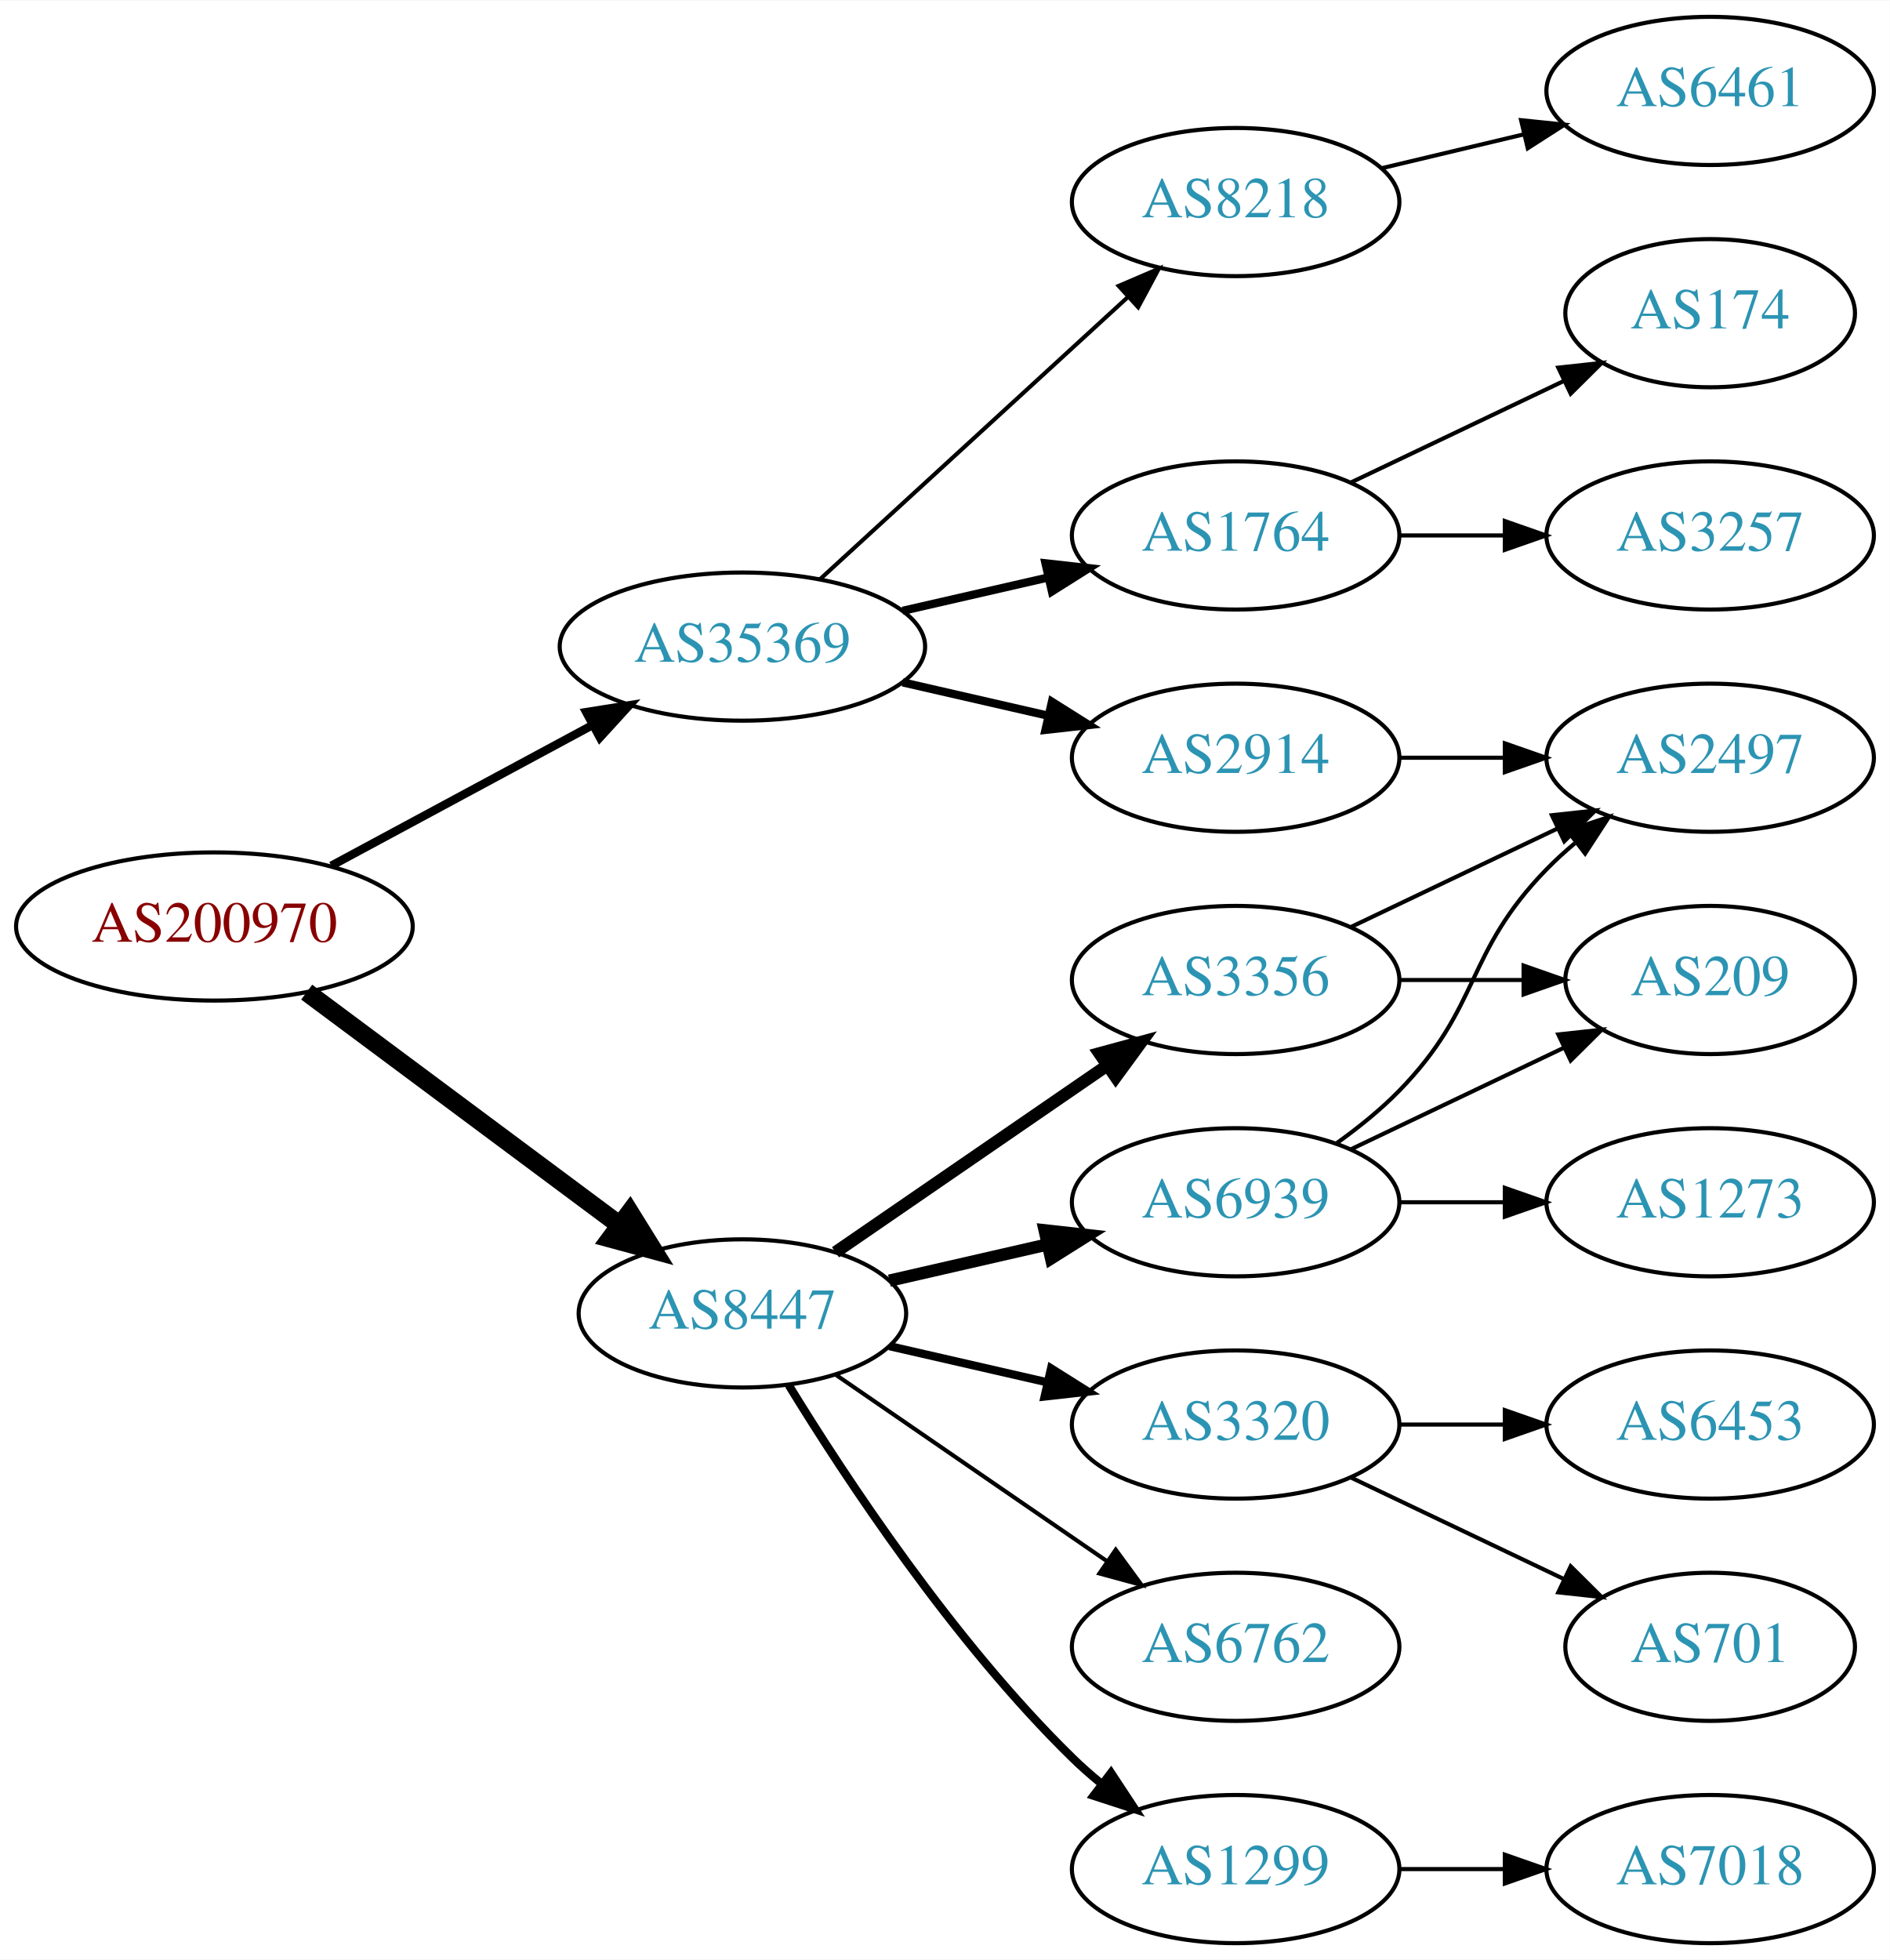
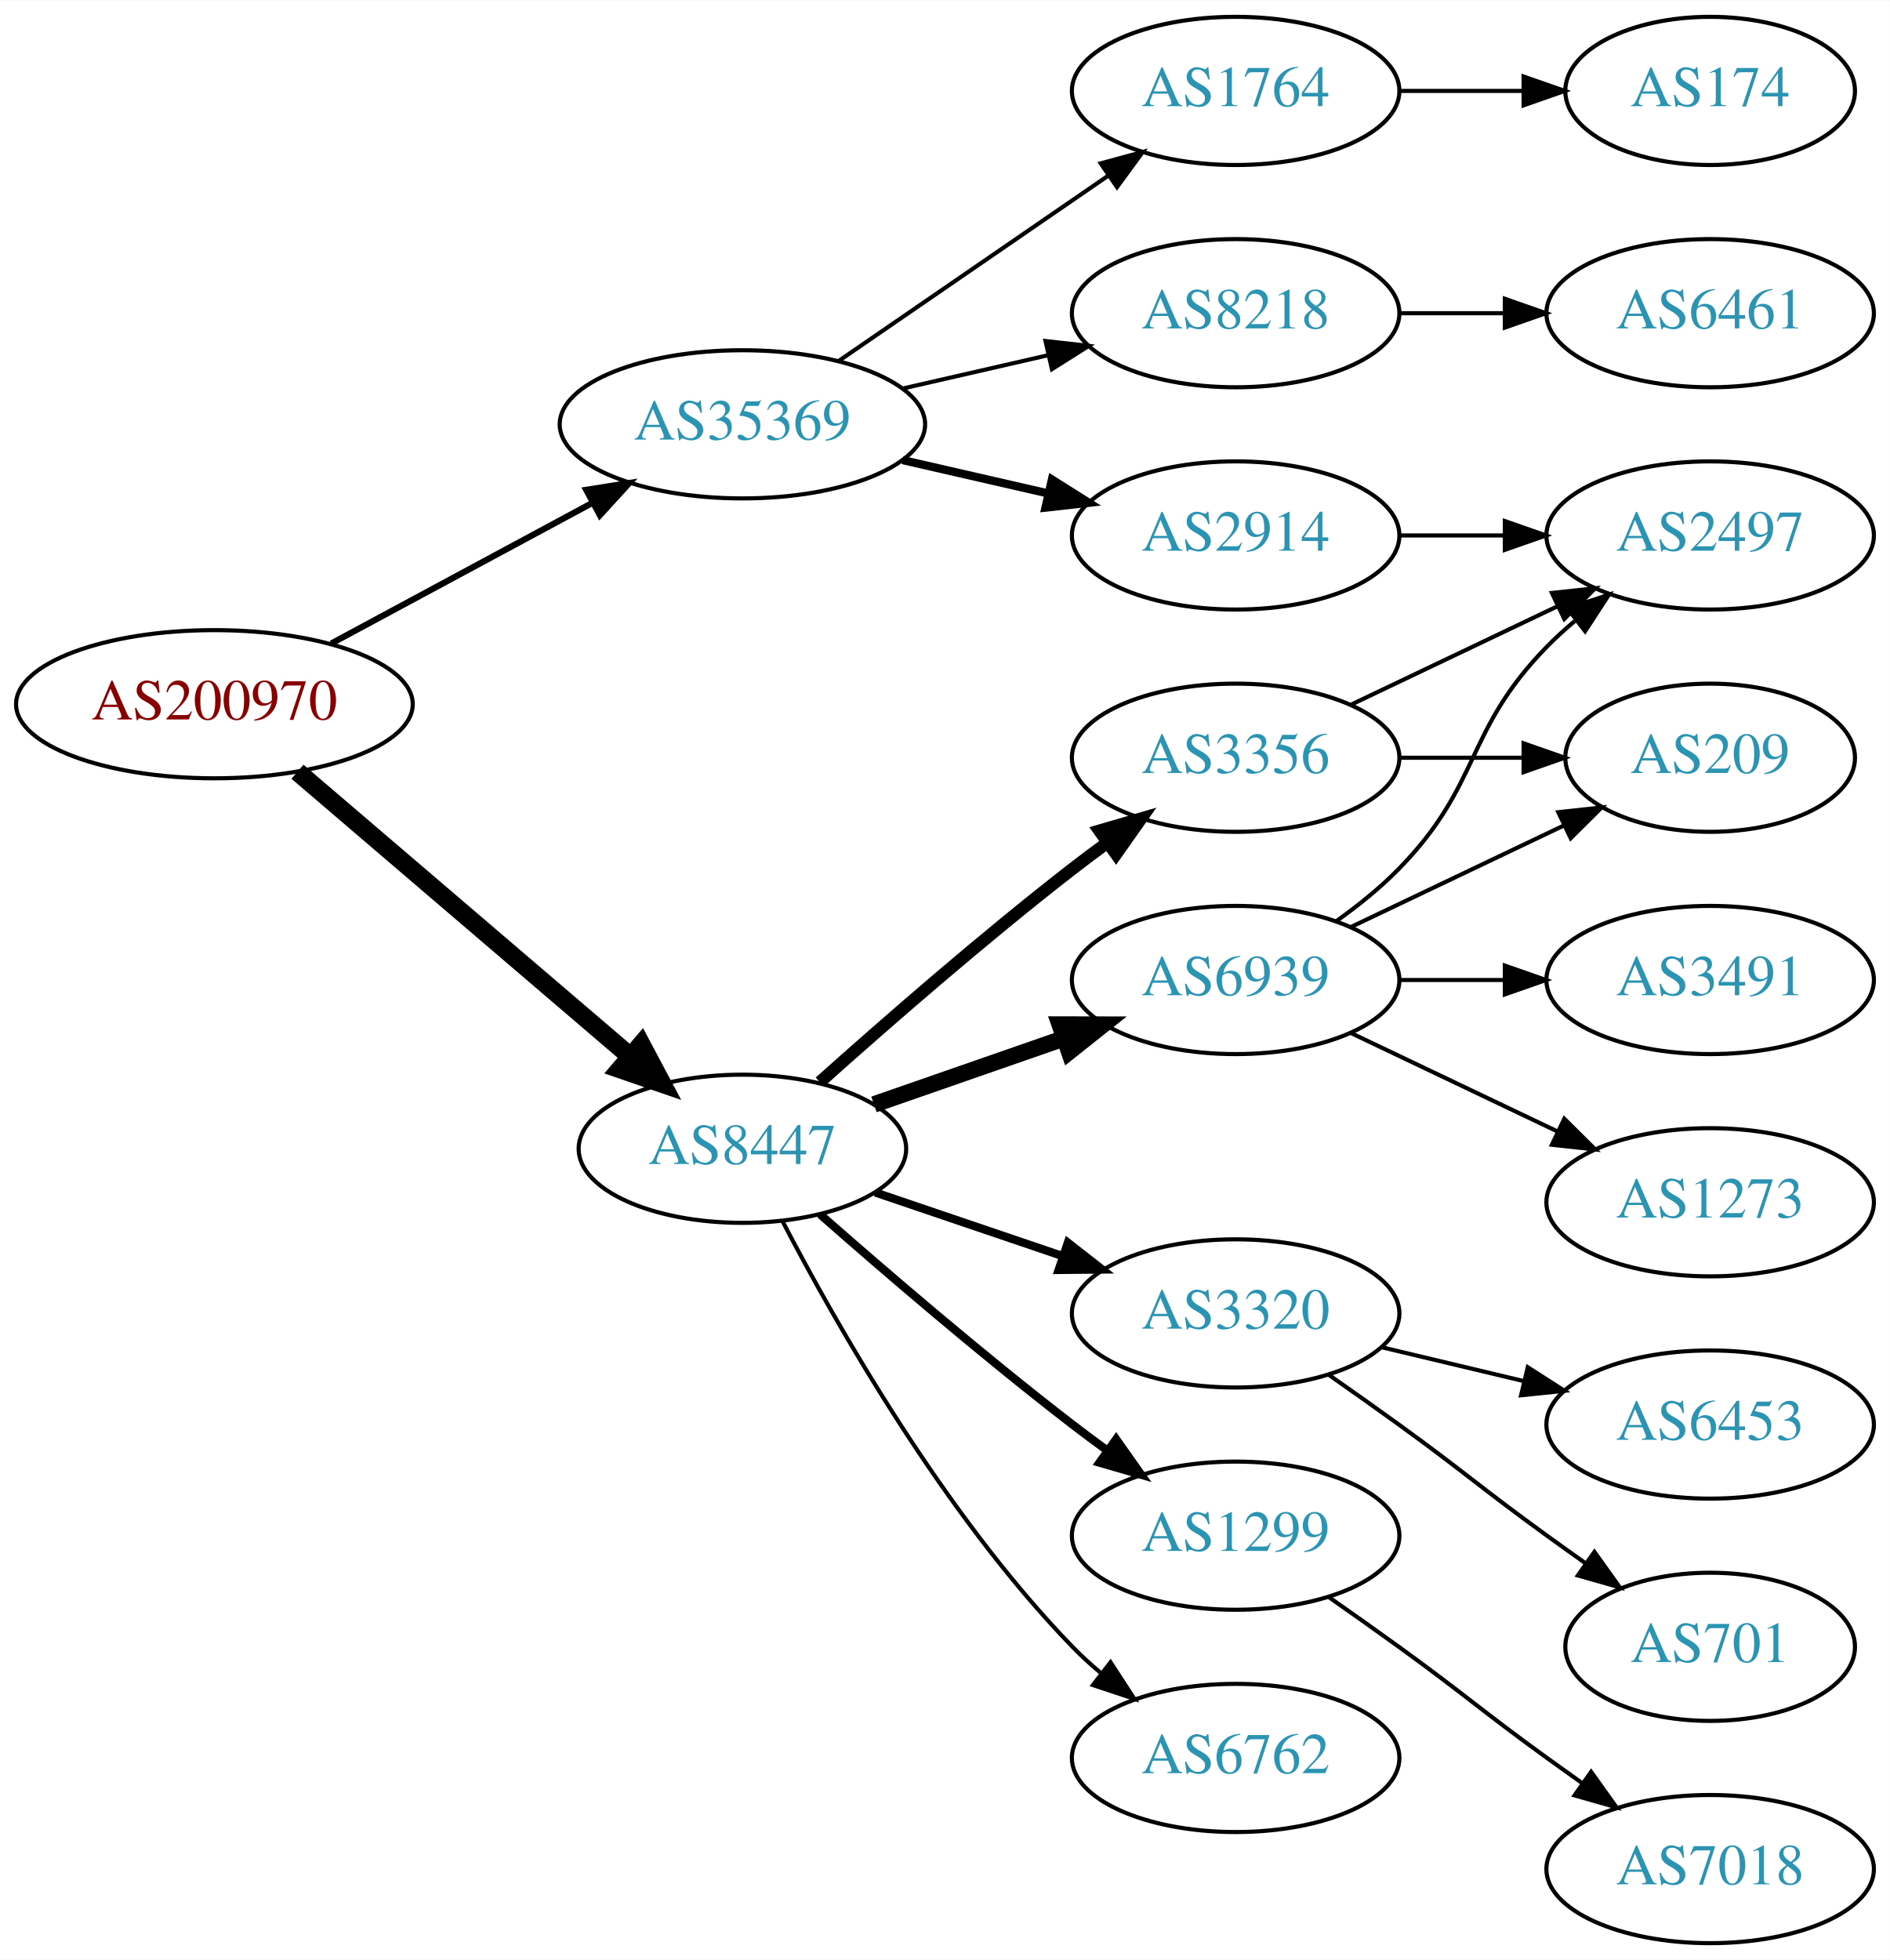
<svg xmlns="http://www.w3.org/2000/svg" xmlns:xlink="http://www.w3.org/1999/xlink" width="459pt" height="476pt" viewBox="0.00 0.00 459.17 476.00">
  <g id="graph0" class="graph" transform="scale(1 1) rotate(0) translate(4 472)">
    <polygon fill="white" stroke="none" points="-4,4 -4,-472 455.17,-472 455.17,4 -4,4" />
    <g id="node1" class="node">
      <g id="a_node1">
        <a xlink:href="/asn/200970" xlink:title="AS200970 ~ Riepert Informationstechnologie OG [AT]">
-           <ellipse fill="#ffffff" stroke="black" cx="48.096" cy="-247" rx="48.192" ry="18" />
-           <text text-anchor="middle" x="48.096" y="-243.3" font-family="Times,serif" font-size="14.00" fill="#880000">AS200970</text>
+           <ellipse fill="#ffffff" stroke="black" cx="48.096" cy="-301" rx="48.192" ry="18" />
+           <text text-anchor="middle" x="48.096" y="-297.3" font-family="Times,serif" font-size="14.00" fill="#880000">AS200970</text>
        </a>
      </g>
    </g>
    <g id="node2" class="node">
      <g id="a_node2">
        <a xlink:href="/asn/8447" xlink:title="AS8447 ~ A1 Telekom Austria AG [AT]">
-           <ellipse fill="#ffffff" stroke="black" cx="176.388" cy="-153" rx="39.794" ry="18" />
-           <text text-anchor="middle" x="176.388" y="-149.3" font-family="Times,serif" font-size="14.00" fill="#2c94b3">AS8447</text>
+           <ellipse fill="#ffffff" stroke="black" cx="176.388" cy="-193" rx="39.794" ry="18" />
+           <text text-anchor="middle" x="176.388" y="-189.3" font-family="Times,serif" font-size="14.00" fill="#2c94b3">AS8447</text>
        </a>
      </g>
    </g>
    <g id="edge1" class="edge">
-       <path fill="none" stroke="black" stroke-width="4.5" d="M70.519,-231.054C91.454,-215.473 123.461,-191.649 146.609,-174.42" />
-       <polygon fill="black" stroke="black" stroke-width="4.5" points="149.028,-177.528 154.699,-168.399 144.326,-171.211 149.028,-177.528" />
+       <path fill="none" stroke="black" stroke-width="4.5" d="M68.277,-284.597C89.851,-266.148 125.018,-236.074 149.132,-215.453" />
+       <polygon fill="black" stroke="black" stroke-width="4.5" points="151.809,-218.344 156.85,-208.852 146.691,-212.359 151.809,-218.344" />
    </g>
    <g id="node3" class="node">
      <g id="a_node3">
        <a xlink:href="/asn/35369" xlink:title="AS35369 ~ LINZAG-TELEKOM-AS [AT]">
-           <ellipse fill="#ffffff" stroke="black" cx="176.388" cy="-315" rx="44.393" ry="18" />
-           <text text-anchor="middle" x="176.388" y="-311.3" font-family="Times,serif" font-size="14.00" fill="#2c94b3">AS35369</text>
+           <ellipse fill="#ffffff" stroke="black" cx="176.388" cy="-369" rx="44.393" ry="18" />
+           <text text-anchor="middle" x="176.388" y="-365.3" font-family="Times,serif" font-size="14.00" fill="#2c94b3">AS35369</text>
        </a>
      </g>
    </g>
    <g id="edge2" class="edge">
-       <path fill="none" stroke="black" stroke-width="2.045" d="M76.499,-261.755C95.121,-271.782 119.926,-285.137 140.034,-295.964" />
-       <polygon fill="black" stroke="black" stroke-width="2.045" points="138.439,-299.081 148.903,-300.74 141.758,-292.917 138.439,-299.081" />
+       <path fill="none" stroke="black" stroke-width="1.5" d="M76.499,-315.755C95.121,-325.782 119.926,-339.137 140.034,-349.964" />
+       <polygon fill="black" stroke="black" stroke-width="1.5" points="138.439,-353.081 148.903,-354.74 141.758,-346.917 138.439,-353.081" />
    </g>
    <g id="node4" class="node">
      <g id="a_node4">
-         <a xlink:href="/asn/3356" xlink:title="AS3356 ~ Level 3 Parent, LLC [US]">
+         <a xlink:href="/asn/6939" xlink:title="AS6939 ~ Hurricane Electric LLC [US]">
          <ellipse fill="#ffffff" stroke="black" cx="296.23" cy="-234" rx="39.794" ry="18" />
-           <text text-anchor="middle" x="296.23" y="-230.3" font-family="Times,serif" font-size="14.00" fill="#2c94b3">AS3356</text>
+           <text text-anchor="middle" x="296.23" y="-230.3" font-family="Times,serif" font-size="14.00" fill="#2c94b3">AS6939</text>
        </a>
      </g>
    </g>
    <g id="edge3" class="edge">
-       <path fill="none" stroke="black" stroke-width="3" d="M199.002,-167.857C217.49,-180.565 244.304,-198.995 264.934,-213.175" />
-       <polygon fill="black" stroke="black" stroke-width="3" points="263.13,-216.183 273.354,-218.963 267.096,-210.414 263.13,-216.183" />
+       <path fill="none" stroke="black" stroke-width="4" d="M208.349,-203.772C222.446,-208.677 239.322,-214.548 254.436,-219.807" />
+       <polygon fill="black" stroke="black" stroke-width="4" points="253.471,-223.177 264.066,-223.157 255.771,-216.566 253.471,-223.177" />
    </g>
    <g id="node5" class="node">
      <g id="a_node5">
-         <a xlink:href="/asn/6939" xlink:title="AS6939 ~ Hurricane Electric LLC [US]">
-           <ellipse fill="#ffffff" stroke="black" cx="296.23" cy="-180" rx="39.794" ry="18" />
-           <text text-anchor="middle" x="296.23" y="-176.3" font-family="Times,serif" font-size="14.00" fill="#2c94b3">AS6939</text>
+         <a xlink:href="/asn/3320" xlink:title="AS3320 ~ DTAG [DE]">
+           <ellipse fill="#ffffff" stroke="black" cx="296.23" cy="-153" rx="39.794" ry="18" />
+           <text text-anchor="middle" x="296.23" y="-149.3" font-family="Times,serif" font-size="14.00" fill="#2c94b3">AS3320</text>
        </a>
      </g>
    </g>
    <g id="edge4" class="edge">
-       <path fill="none" stroke="black" stroke-width="3" d="M212.107,-160.955C224.107,-163.704 237.728,-166.825 250.42,-169.733" />
-       <polygon fill="black" stroke="black" stroke-width="3" points="249.823,-173.187 260.352,-172.009 251.386,-166.364 249.823,-173.187" />
+       <path fill="none" stroke="black" stroke-width="2" d="M208.658,-182.386C222.641,-177.639 239.312,-171.981 254.274,-166.902" />
+       <polygon fill="black" stroke="black" stroke-width="2" points="255.469,-170.192 263.814,-163.664 253.219,-163.564 255.469,-170.192" />
    </g>
    <g id="node6" class="node">
      <g id="a_node6">
-         <a xlink:href="/asn/6762" xlink:title="AS6762 ~ TELECOM ITALIA SPARKLE S.p.A. [IT]">
-           <ellipse fill="#ffffff" stroke="black" cx="296.23" cy="-72" rx="39.794" ry="18" />
-           <text text-anchor="middle" x="296.23" y="-68.3" font-family="Times,serif" font-size="14.00" fill="#2c94b3">AS6762</text>
+         <a xlink:href="/asn/3356" xlink:title="AS3356 ~ Level 3 Parent, LLC [US]">
+           <ellipse fill="#ffffff" stroke="black" cx="296.23" cy="-288" rx="39.794" ry="18" />
+           <text text-anchor="middle" x="296.23" y="-284.3" font-family="Times,serif" font-size="14.00" fill="#2c94b3">AS3356</text>
        </a>
      </g>
    </g>
    <g id="edge5" class="edge">
-       <path fill="none" stroke="black" d="M199.002,-138.143C217.49,-125.435 244.304,-107.005 264.934,-92.825" />
-       <polygon fill="black" stroke="black" points="267.096,-95.586 273.354,-87.037 263.13,-89.817 267.096,-95.586" />
+       <path fill="none" stroke="black" stroke-width="3" d="M195.202,-209.191C210.978,-223.311 234.817,-244.119 256.584,-261 259.318,-263.121 262.204,-265.278 265.116,-267.401" />
+       <polygon fill="black" stroke="black" stroke-width="3" points="263.117,-270.274 273.289,-273.236 267.184,-264.577 263.117,-270.274" />
    </g>
    <g id="node7" class="node">
      <g id="a_node7">
-         <a xlink:href="/asn/3320" xlink:title="AS3320 ~ DTAG [DE]">
-           <ellipse fill="#ffffff" stroke="black" cx="296.23" cy="-126" rx="39.794" ry="18" />
-           <text text-anchor="middle" x="296.23" y="-122.3" font-family="Times,serif" font-size="14.00" fill="#2c94b3">AS3320</text>
+         <a xlink:href="/asn/1299" xlink:title="AS1299 ~ Telia Carrier [EU]">
+           <ellipse fill="#ffffff" stroke="black" cx="296.23" cy="-99" rx="39.794" ry="18" />
+           <text text-anchor="middle" x="296.23" y="-95.3" font-family="Times,serif" font-size="14.00" fill="#2c94b3">AS1299</text>
        </a>
      </g>
    </g>
    <g id="edge6" class="edge">
-       <path fill="none" stroke="black" stroke-width="2" d="M212.107,-145.045C224.107,-142.296 237.728,-139.175 250.42,-136.267" />
-       <polygon fill="black" stroke="black" stroke-width="2" points="251.386,-139.636 260.352,-133.991 249.823,-132.813 251.386,-139.636" />
+       <path fill="none" stroke="black" stroke-width="2" d="M195.239,-177.078C211.038,-163.186 234.891,-142.697 256.584,-126 259.326,-123.889 262.217,-121.739 265.132,-119.62" />
+       <polygon fill="black" stroke="black" stroke-width="2" points="267.199,-122.445 273.31,-113.791 263.135,-116.745 267.199,-122.445" />
    </g>
    <g id="node8" class="node">
      <g id="a_node8">
-         <a xlink:href="/asn/1299" xlink:title="AS1299 ~ Telia Carrier [EU]">
-           <ellipse fill="#ffffff" stroke="black" cx="296.23" cy="-18" rx="39.794" ry="18" />
-           <text text-anchor="middle" x="296.23" y="-14.3" font-family="Times,serif" font-size="14.00" fill="#2c94b3">AS1299</text>
+         <a xlink:href="/asn/6762" xlink:title="AS6762 ~ TELECOM ITALIA SPARKLE S.p.A. [IT]">
+           <ellipse fill="#ffffff" stroke="black" cx="296.23" cy="-45" rx="39.794" ry="18" />
+           <text text-anchor="middle" x="296.23" y="-41.3" font-family="Times,serif" font-size="14.00" fill="#2c94b3">AS6762</text>
        </a>
      </g>
    </g>
    <g id="edge7" class="edge">
-       <path fill="none" stroke="black" stroke-width="2" d="M187.653,-135.56C201.462,-113.009 227.651,-73.278 256.584,-45 258.724,-42.908 261.041,-40.863 263.441,-38.895" />
-       <polygon fill="black" stroke="black" stroke-width="2" points="265.951,-41.382 271.782,-32.536 261.708,-35.815 265.951,-41.382" />
-     </g>
-     <g id="node15" class="node">
-       <g id="a_node15">
-         <a xlink:href="/asn/1764" xlink:title="AS1764 ~ NEXTLAYER-AS [AT]">
-           <ellipse fill="#ffffff" stroke="black" cx="296.23" cy="-342" rx="39.794" ry="18" />
-           <text text-anchor="middle" x="296.23" y="-338.3" font-family="Times,serif" font-size="14.00" fill="#2c94b3">AS1764</text>
-         </a>
-       </g>
-     </g>
-     <g id="edge16" class="edge">
-       <path fill="none" stroke="black" stroke-width="2" d="M215.322,-323.692C226.563,-326.267 238.976,-329.111 250.599,-331.774" />
-       <polygon fill="black" stroke="black" stroke-width="2" points="250.031,-335.235 260.56,-334.057 251.595,-328.412 250.031,-335.235" />
+       <path fill="none" stroke="black" d="M186.079,-175.499C199.039,-150.561 225.29,-104.255 256.584,-72 258.667,-69.852 260.944,-67.767 263.317,-65.771" />
+       <polygon fill="black" stroke="black" points="265.836,-68.247 271.608,-59.362 261.555,-62.708 265.836,-68.247" />
    </g>
    <g id="node16" class="node">
      <g id="a_node16">
-         <a xlink:href="/asn/8218" xlink:title="AS8218 ~ legacy Neotelecoms [FR]">
-           <ellipse fill="#ffffff" stroke="black" cx="296.23" cy="-423" rx="39.794" ry="18" />
-           <text text-anchor="middle" x="296.23" y="-419.3" font-family="Times,serif" font-size="14.00" fill="#2c94b3">AS8218</text>
+         <a xlink:href="/asn/2914" xlink:title="AS2914 ~ NTT America, Inc. [US]">
+           <ellipse fill="#ffffff" stroke="black" cx="296.23" cy="-342" rx="39.794" ry="18" />
+           <text text-anchor="middle" x="296.23" y="-338.3" font-family="Times,serif" font-size="14.00" fill="#2c94b3">AS2914</text>
        </a>
      </g>
    </g>
    <g id="edge17" class="edge">
-       <path fill="none" stroke="black" d="M195.285,-331.403C215.214,-349.667 247.571,-379.322 270.048,-399.921" />
-       <polygon fill="black" stroke="black" points="267.813,-402.62 277.55,-406.797 272.543,-397.46 267.813,-402.62" />
+       <path fill="none" stroke="black" stroke-width="2" d="M215.322,-360.308C226.563,-357.733 238.976,-354.889 250.599,-352.226" />
+       <polygon fill="black" stroke="black" stroke-width="2" points="251.595,-355.588 260.56,-349.943 250.031,-348.765 251.595,-355.588" />
    </g>
    <g id="node17" class="node">
      <g id="a_node17">
-         <a xlink:href="/asn/2914" xlink:title="AS2914 ~ NTT America, Inc. [US]">
-           <ellipse fill="#ffffff" stroke="black" cx="296.23" cy="-288" rx="39.794" ry="18" />
-           <text text-anchor="middle" x="296.23" y="-284.3" font-family="Times,serif" font-size="14.00" fill="#2c94b3">AS2914</text>
+         <a xlink:href="/asn/1764" xlink:title="AS1764 ~ NEXTLAYER-AS [AT]">
+           <ellipse fill="#ffffff" stroke="black" cx="296.23" cy="-450" rx="39.794" ry="18" />
+           <text text-anchor="middle" x="296.23" y="-446.3" font-family="Times,serif" font-size="14.00" fill="#2c94b3">AS1764</text>
        </a>
      </g>
    </g>
    <g id="edge18" class="edge">
-       <path fill="none" stroke="black" stroke-width="2" d="M215.322,-306.308C226.563,-303.733 238.976,-300.889 250.599,-298.226" />
-       <polygon fill="black" stroke="black" stroke-width="2" points="251.595,-301.588 260.56,-295.943 250.031,-294.765 251.595,-301.588" />
+       <path fill="none" stroke="black" d="M199.83,-384.426C218.412,-397.198 244.972,-415.455 265.352,-429.463" />
+       <polygon fill="black" stroke="black" points="263.443,-432.398 273.666,-435.178 267.408,-426.629 263.443,-432.398" />
+     </g>
+     <g id="node18" class="node">
+       <g id="a_node18">
+         <a xlink:href="/asn/8218" xlink:title="AS8218 ~ legacy Neotelecoms [FR]">
+           <ellipse fill="#ffffff" stroke="black" cx="296.23" cy="-396" rx="39.794" ry="18" />
+           <text text-anchor="middle" x="296.23" y="-392.3" font-family="Times,serif" font-size="14.00" fill="#2c94b3">AS8218</text>
+         </a>
+       </g>
+     </g>
+     <g id="edge19" class="edge">
+       <path fill="none" stroke="black" d="M215.322,-377.692C226.563,-380.267 238.976,-383.111 250.599,-385.774" />
+       <polygon fill="black" stroke="black" points="250.031,-389.235 260.56,-388.057 251.595,-382.412 250.031,-389.235" />
+     </g>
+     <g id="node9" class="node">
+       <g id="a_node9">
+         <a xlink:href="/asn/209" xlink:title="AS209 ~ CenturyLink Communications, LLC [US]">
+           <ellipse fill="#ffffff" stroke="black" cx="411.523" cy="-288" rx="35.194" ry="18" />
+           <text text-anchor="middle" x="411.523" y="-284.3" font-family="Times,serif" font-size="14.00" fill="#2c94b3">AS209</text>
+         </a>
+       </g>
+     </g>
+     <g id="edge8" class="edge">
+       <path fill="none" stroke="black" d="M324.367,-246.934C339.798,-254.29 359.284,-263.577 375.819,-271.459" />
+       <polygon fill="black" stroke="black" points="374.628,-274.768 385.161,-275.911 377.64,-268.449 374.628,-274.768" />
    </g>
    <g id="node10" class="node">
      <g id="a_node10">
        <a xlink:href="/asn/2497" xlink:title="AS2497 ~ Internet Initiative Japan Inc. [JP]">
-           <ellipse fill="#ffffff" stroke="black" cx="411.523" cy="-288" rx="39.794" ry="18" />
-           <text text-anchor="middle" x="411.523" y="-284.3" font-family="Times,serif" font-size="14.00" fill="#2c94b3">AS2497</text>
-         </a>
-       </g>
-     </g>
-     <g id="edge13" class="edge">
-       <path fill="none" stroke="black" d="M324.367,-246.934C339.361,-254.081 358.182,-263.052 374.405,-270.785" />
-       <polygon fill="black" stroke="black" points="373.075,-274.028 383.608,-275.171 376.087,-267.709 373.075,-274.028" />
+           <ellipse fill="#ffffff" stroke="black" cx="411.523" cy="-342" rx="39.794" ry="18" />
+           <text text-anchor="middle" x="411.523" y="-338.3" font-family="Times,serif" font-size="14.00" fill="#2c94b3">AS2497</text>
+         </a>
+       </g>
+     </g>
+     <g id="edge9" class="edge">
+       <path fill="none" stroke="black" d="M320.824,-248.389C326.08,-252.148 331.412,-256.437 335.877,-261 356.049,-281.617 351.704,-294.383 371.877,-315 373.969,-317.139 376.253,-319.218 378.63,-321.21" />
+       <polygon fill="black" stroke="black" points="376.873,-324.275 386.929,-327.611 381.148,-318.732 376.873,-324.275" />
    </g>
    <g id="node11" class="node">
      <g id="a_node11">
-         <a xlink:href="/asn/209" xlink:title="AS209 ~ CenturyLink Communications, LLC [US]">
-           <ellipse fill="#ffffff" stroke="black" cx="411.523" cy="-234" rx="35.194" ry="18" />
-           <text text-anchor="middle" x="411.523" y="-230.3" font-family="Times,serif" font-size="14.00" fill="#2c94b3">AS209</text>
-         </a>
-       </g>
-     </g>
-     <g id="edge14" class="edge">
-       <path fill="none" stroke="black" d="M335.902,-234C345.608,-234 356.098,-234 366.061,-234" />
-       <polygon fill="black" stroke="black" points="366.198,-237.5 376.198,-234 366.198,-230.5 366.198,-237.5" />
-     </g>
-     <g id="node9" class="node">
-       <g id="a_node9">
        <a xlink:href="/asn/1273" xlink:title="AS1273 ~ Vodafone Group PLC [EU]">
          <ellipse fill="#ffffff" stroke="black" cx="411.523" cy="-180" rx="39.794" ry="18" />
          <text text-anchor="middle" x="411.523" y="-176.3" font-family="Times,serif" font-size="14.00" fill="#2c94b3">AS1273</text>
        </a>
      </g>
    </g>
-     <g id="edge8" class="edge">
-       <path fill="none" stroke="black" d="M335.902,-180C344.105,-180 352.869,-180 361.401,-180" />
-       <polygon fill="black" stroke="black" points="361.641,-183.5 371.641,-180 361.641,-176.5 361.641,-183.5" />
-     </g>
-     <g id="edge9" class="edge">
-       <path fill="none" stroke="black" d="M320.824,-194.389C326.08,-198.148 331.412,-202.437 335.877,-207 356.049,-227.617 351.704,-240.383 371.877,-261 373.969,-263.139 376.253,-265.218 378.63,-267.21" />
-       <polygon fill="black" stroke="black" points="376.873,-270.275 386.929,-273.611 381.148,-264.732 376.873,-270.275" />
-     </g>
    <g id="edge10" class="edge">
-       <path fill="none" stroke="black" d="M324.367,-192.934C339.798,-200.29 359.284,-209.577 375.819,-217.459" />
-       <polygon fill="black" stroke="black" points="374.628,-220.768 385.161,-221.911 377.64,-214.449 374.628,-220.768" />
+       <path fill="none" stroke="black" d="M324.367,-221.066C339.361,-213.919 358.182,-204.948 374.405,-197.215" />
+       <polygon fill="black" stroke="black" points="376.087,-200.291 383.608,-192.829 373.075,-193.972 376.087,-200.291" />
    </g>
    <g id="node12" class="node">
      <g id="a_node12">
-         <a xlink:href="/asn/6453" xlink:title="AS6453 ~ TATA COMMUNICATIONS (AMERICA) INC [US]">
-           <ellipse fill="#ffffff" stroke="black" cx="411.523" cy="-126" rx="39.794" ry="18" />
-           <text text-anchor="middle" x="411.523" y="-122.3" font-family="Times,serif" font-size="14.00" fill="#2c94b3">AS6453</text>
+         <a xlink:href="/asn/3491" xlink:title="AS3491 ~ PCCW Global, Inc. [US]">
+           <ellipse fill="#ffffff" stroke="black" cx="411.523" cy="-234" rx="39.794" ry="18" />
+           <text text-anchor="middle" x="411.523" y="-230.3" font-family="Times,serif" font-size="14.00" fill="#2c94b3">AS3491</text>
        </a>
      </g>
    </g>
    <g id="edge11" class="edge">
-       <path fill="none" stroke="black" d="M335.902,-126C344.105,-126 352.869,-126 361.401,-126" />
-       <polygon fill="black" stroke="black" points="361.641,-129.5 371.641,-126 361.641,-122.5 361.641,-129.5" />
+       <path fill="none" stroke="black" d="M335.902,-234C344.105,-234 352.869,-234 361.401,-234" />
+       <polygon fill="black" stroke="black" points="361.641,-237.5 371.641,-234 361.641,-230.5 361.641,-237.5" />
    </g>
    <g id="node13" class="node">
      <g id="a_node13">
        <a xlink:href="/asn/701" xlink:title="AS701 ~ UUNET [US]">
          <ellipse fill="#ffffff" stroke="black" cx="411.523" cy="-72" rx="35.194" ry="18" />
          <text text-anchor="middle" x="411.523" y="-68.3" font-family="Times,serif" font-size="14.00" fill="#2c94b3">AS701</text>
        </a>
      </g>
    </g>
    <g id="edge12" class="edge">
-       <path fill="none" stroke="black" d="M324.367,-113.066C339.798,-105.71 359.284,-96.423 375.819,-88.541" />
-       <polygon fill="black" stroke="black" points="377.64,-91.551 385.161,-84.089 374.628,-85.232 377.64,-91.551" />
+       <path fill="none" stroke="black" d="M318.987,-137.991C324.522,-134.121 330.44,-129.936 335.877,-126 352.076,-114.271 355.677,-110.729 371.877,-99 374.905,-96.807 378.084,-94.537 381.263,-92.287" />
+       <polygon fill="black" stroke="black" points="383.405,-95.059 389.573,-86.445 379.379,-89.333 383.405,-95.059" />
    </g>
    <g id="node14" class="node">
      <g id="a_node14">
+         <a xlink:href="/asn/6453" xlink:title="AS6453 ~ TATA COMMUNICATIONS (AMERICA) INC [US]">
+           <ellipse fill="#ffffff" stroke="black" cx="411.523" cy="-126" rx="39.794" ry="18" />
+           <text text-anchor="middle" x="411.523" y="-122.3" font-family="Times,serif" font-size="14.00" fill="#2c94b3">AS6453</text>
+         </a>
+       </g>
+     </g>
+     <g id="edge13" class="edge">
+       <path fill="none" stroke="black" d="M331.837,-144.752C342.709,-142.162 354.863,-139.265 366.305,-136.538" />
+       <polygon fill="black" stroke="black" points="367.212,-139.92 376.128,-134.197 365.589,-133.111 367.212,-139.92" />
+     </g>
+     <g id="edge14" class="edge">
+       <path fill="none" stroke="black" d="M335.902,-288C345.608,-288 356.098,-288 366.061,-288" />
+       <polygon fill="black" stroke="black" points="366.198,-291.5 376.198,-288 366.198,-284.5 366.198,-291.5" />
+     </g>
+     <g id="edge15" class="edge">
+       <path fill="none" stroke="black" d="M324.367,-300.934C339.361,-308.081 358.182,-317.052 374.405,-324.785" />
+       <polygon fill="black" stroke="black" points="373.075,-328.028 383.608,-329.171 376.087,-321.709 373.075,-328.028" />
+     </g>
+     <g id="node15" class="node">
+       <g id="a_node15">
        <a xlink:href="/asn/7018" xlink:title="AS7018 ~ AT&amp;T Services, Inc. [US]">
          <ellipse fill="#ffffff" stroke="black" cx="411.523" cy="-18" rx="39.794" ry="18" />
          <text text-anchor="middle" x="411.523" y="-14.3" font-family="Times,serif" font-size="14.00" fill="#2c94b3">AS7018</text>
        </a>
      </g>
    </g>
-     <g id="edge15" class="edge">
-       <path fill="none" stroke="black" d="M335.902,-18C344.105,-18 352.869,-18 361.401,-18" />
-       <polygon fill="black" stroke="black" points="361.641,-21.5 371.641,-18 361.641,-14.5 361.641,-21.5" />
-     </g>
-     <g id="node18" class="node">
-       <g id="a_node18">
-         <a xlink:href="/asn/3257" xlink:title="AS3257 ~ GTT [DE]">
-           <ellipse fill="#ffffff" stroke="black" cx="411.523" cy="-342" rx="39.794" ry="18" />
-           <text text-anchor="middle" x="411.523" y="-338.3" font-family="Times,serif" font-size="14.00" fill="#2c94b3">AS3257</text>
-         </a>
-       </g>
-     </g>
-     <g id="edge19" class="edge">
+     <g id="edge16" class="edge">
+       <path fill="none" stroke="black" d="M318.987,-83.991C324.522,-80.121 330.44,-75.936 335.877,-72 352.076,-60.271 355.677,-56.729 371.877,-45 374.68,-42.971 377.611,-40.875 380.552,-38.791" />
+       <polygon fill="black" stroke="black" points="382.603,-41.627 388.766,-33.009 378.574,-35.903 382.603,-41.627" />
+     </g>
+     <g id="edge22" class="edge">
      <path fill="none" stroke="black" d="M335.902,-342C344.105,-342 352.869,-342 361.401,-342" />
      <polygon fill="black" stroke="black" points="361.641,-345.5 371.641,-342 361.641,-338.5 361.641,-345.5" />
    </g>
    <g id="node19" class="node">
      <g id="a_node19">
        <a xlink:href="/asn/174" xlink:title="AS174 ~ Cogent Communications [US]">
-           <ellipse fill="#ffffff" stroke="black" cx="411.523" cy="-396" rx="35.194" ry="18" />
-           <text text-anchor="middle" x="411.523" y="-392.3" font-family="Times,serif" font-size="14.00" fill="#2c94b3">AS174</text>
+           <ellipse fill="#ffffff" stroke="black" cx="411.523" cy="-450" rx="35.194" ry="18" />
+           <text text-anchor="middle" x="411.523" y="-446.3" font-family="Times,serif" font-size="14.00" fill="#2c94b3">AS174</text>
        </a>
      </g>
    </g>
    <g id="edge20" class="edge">
-       <path fill="none" stroke="black" d="M324.367,-354.934C339.798,-362.29 359.284,-371.577 375.819,-379.459" />
-       <polygon fill="black" stroke="black" points="374.628,-382.768 385.161,-383.911 377.64,-376.449 374.628,-382.768" />
+       <path fill="none" stroke="black" d="M335.902,-450C345.608,-450 356.098,-450 366.061,-450" />
+       <polygon fill="black" stroke="black" points="366.198,-453.5 376.198,-450 366.198,-446.5 366.198,-453.5" />
    </g>
    <g id="node20" class="node">
      <g id="a_node20">
        <a xlink:href="/asn/6461" xlink:title="AS6461 ~ Zayo Bandwidth [US]">
-           <ellipse fill="#ffffff" stroke="black" cx="411.523" cy="-450" rx="39.794" ry="18" />
-           <text text-anchor="middle" x="411.523" y="-446.3" font-family="Times,serif" font-size="14.00" fill="#2c94b3">AS6461</text>
+           <ellipse fill="#ffffff" stroke="black" cx="411.523" cy="-396" rx="39.794" ry="18" />
+           <text text-anchor="middle" x="411.523" y="-392.3" font-family="Times,serif" font-size="14.00" fill="#2c94b3">AS6461</text>
        </a>
      </g>
    </g>
    <g id="edge21" class="edge">
-       <path fill="none" stroke="black" d="M331.837,-431.248C342.709,-433.838 354.863,-436.735 366.305,-439.462" />
-       <polygon fill="black" stroke="black" points="365.589,-442.889 376.128,-441.803 367.212,-436.08 365.589,-442.889" />
-     </g>
-     <g id="edge22" class="edge">
-       <path fill="none" stroke="black" d="M335.902,-288C344.105,-288 352.869,-288 361.401,-288" />
-       <polygon fill="black" stroke="black" points="361.641,-291.5 371.641,-288 361.641,-284.5 361.641,-291.5" />
+       <path fill="none" stroke="black" d="M335.902,-396C344.105,-396 352.869,-396 361.401,-396" />
+       <polygon fill="black" stroke="black" points="361.641,-399.5 371.641,-396 361.641,-392.5 361.641,-399.5" />
    </g>
  </g>
</svg>
